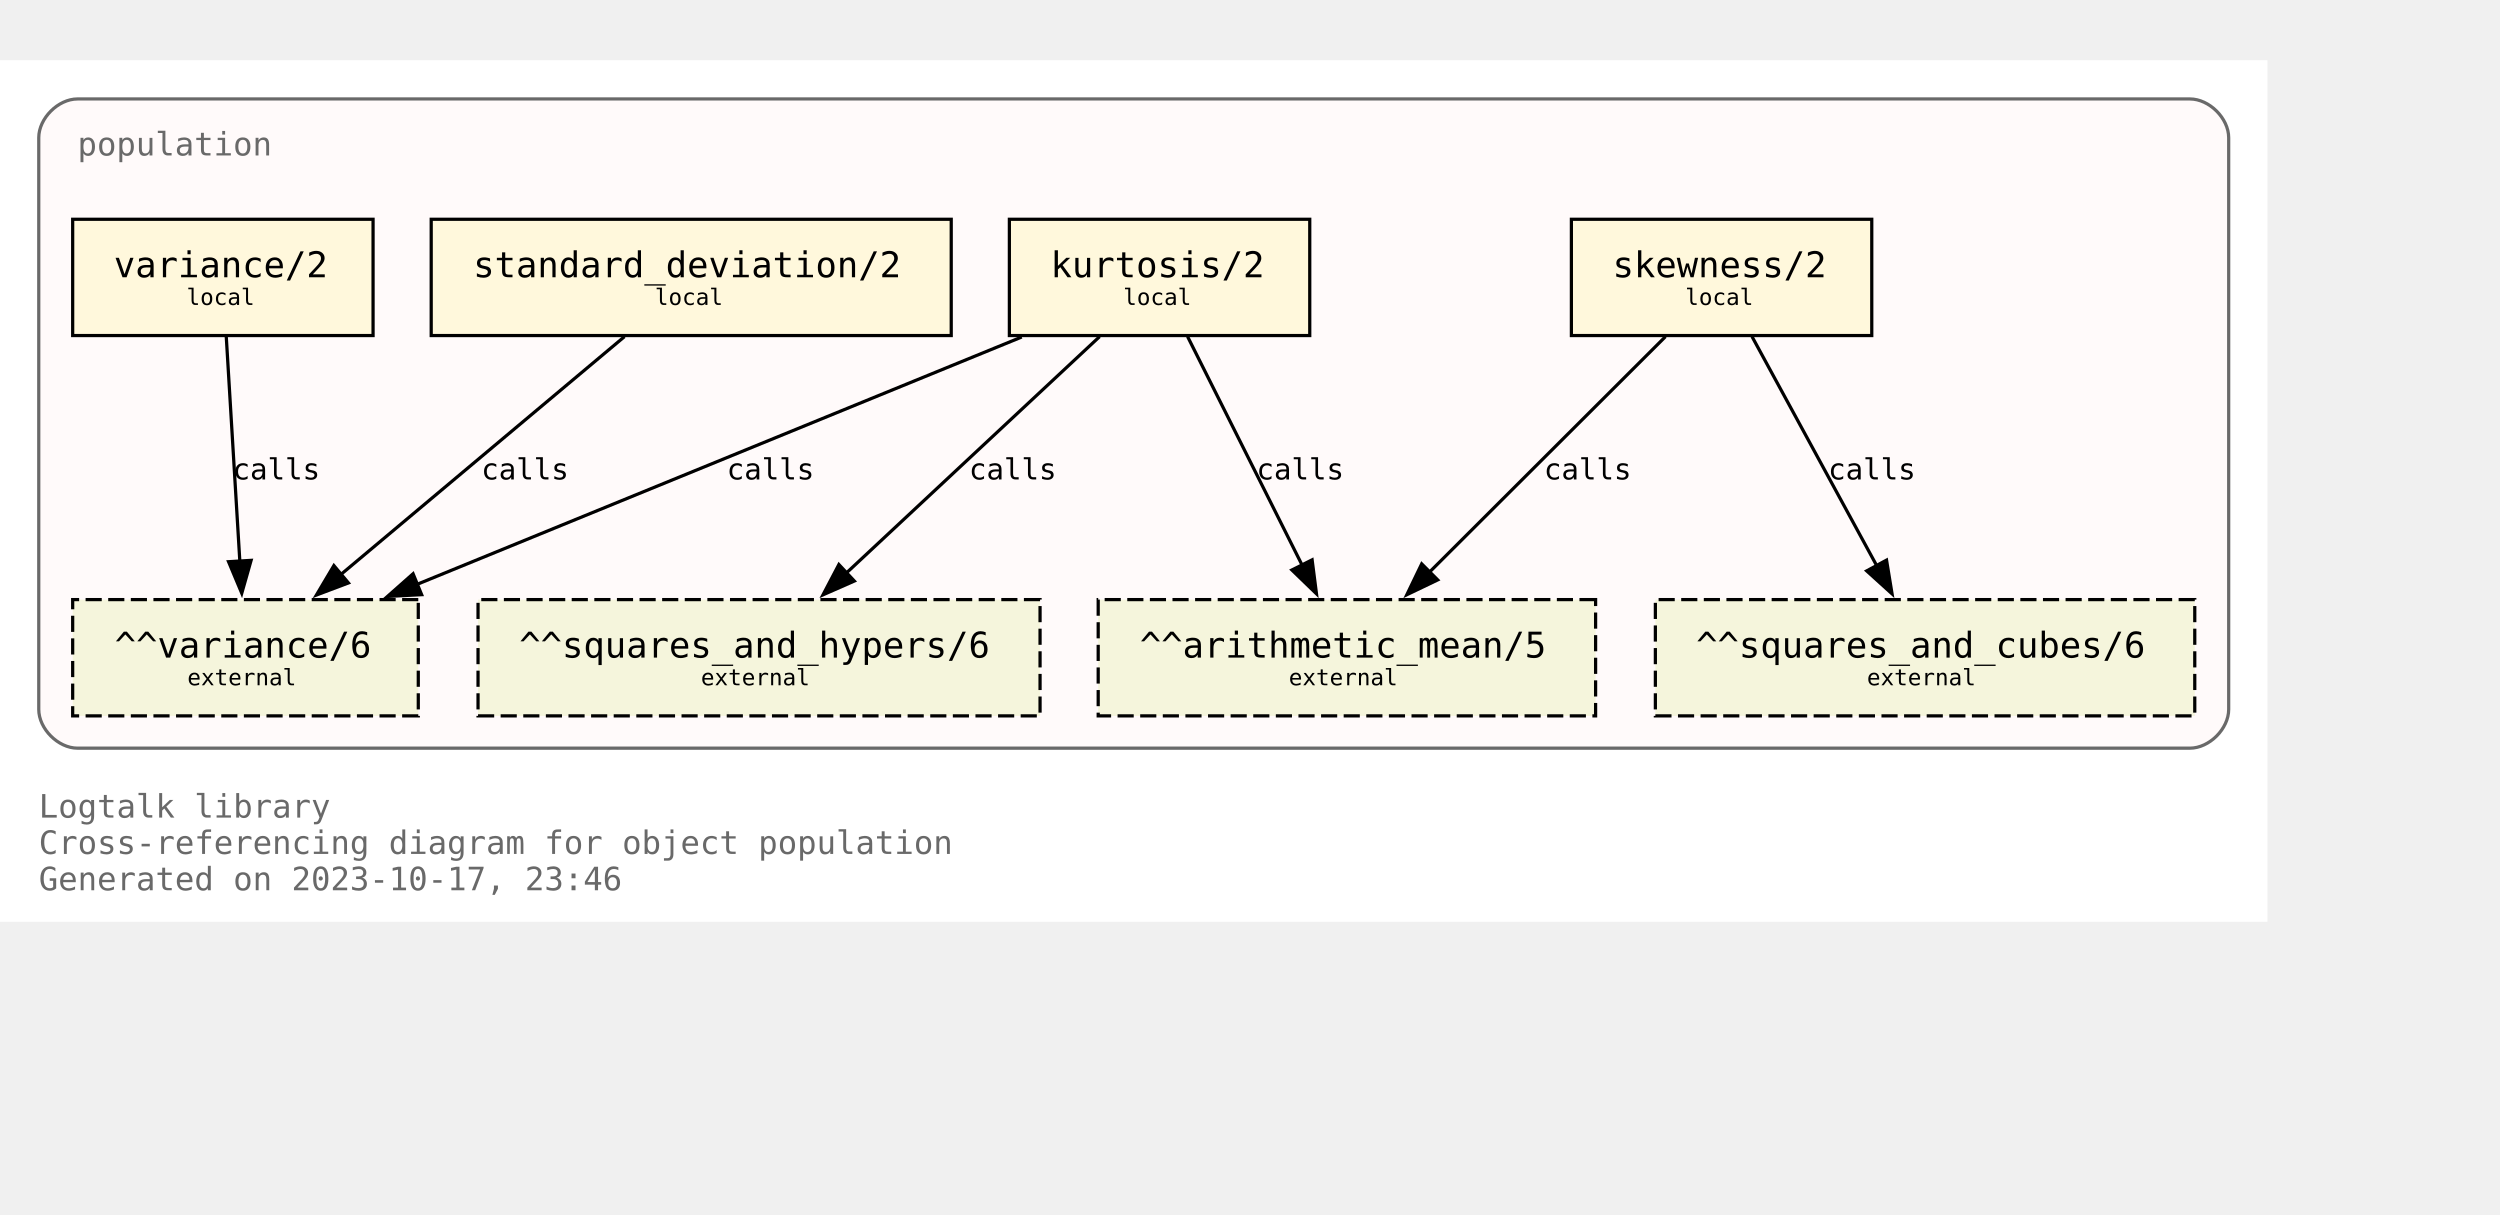
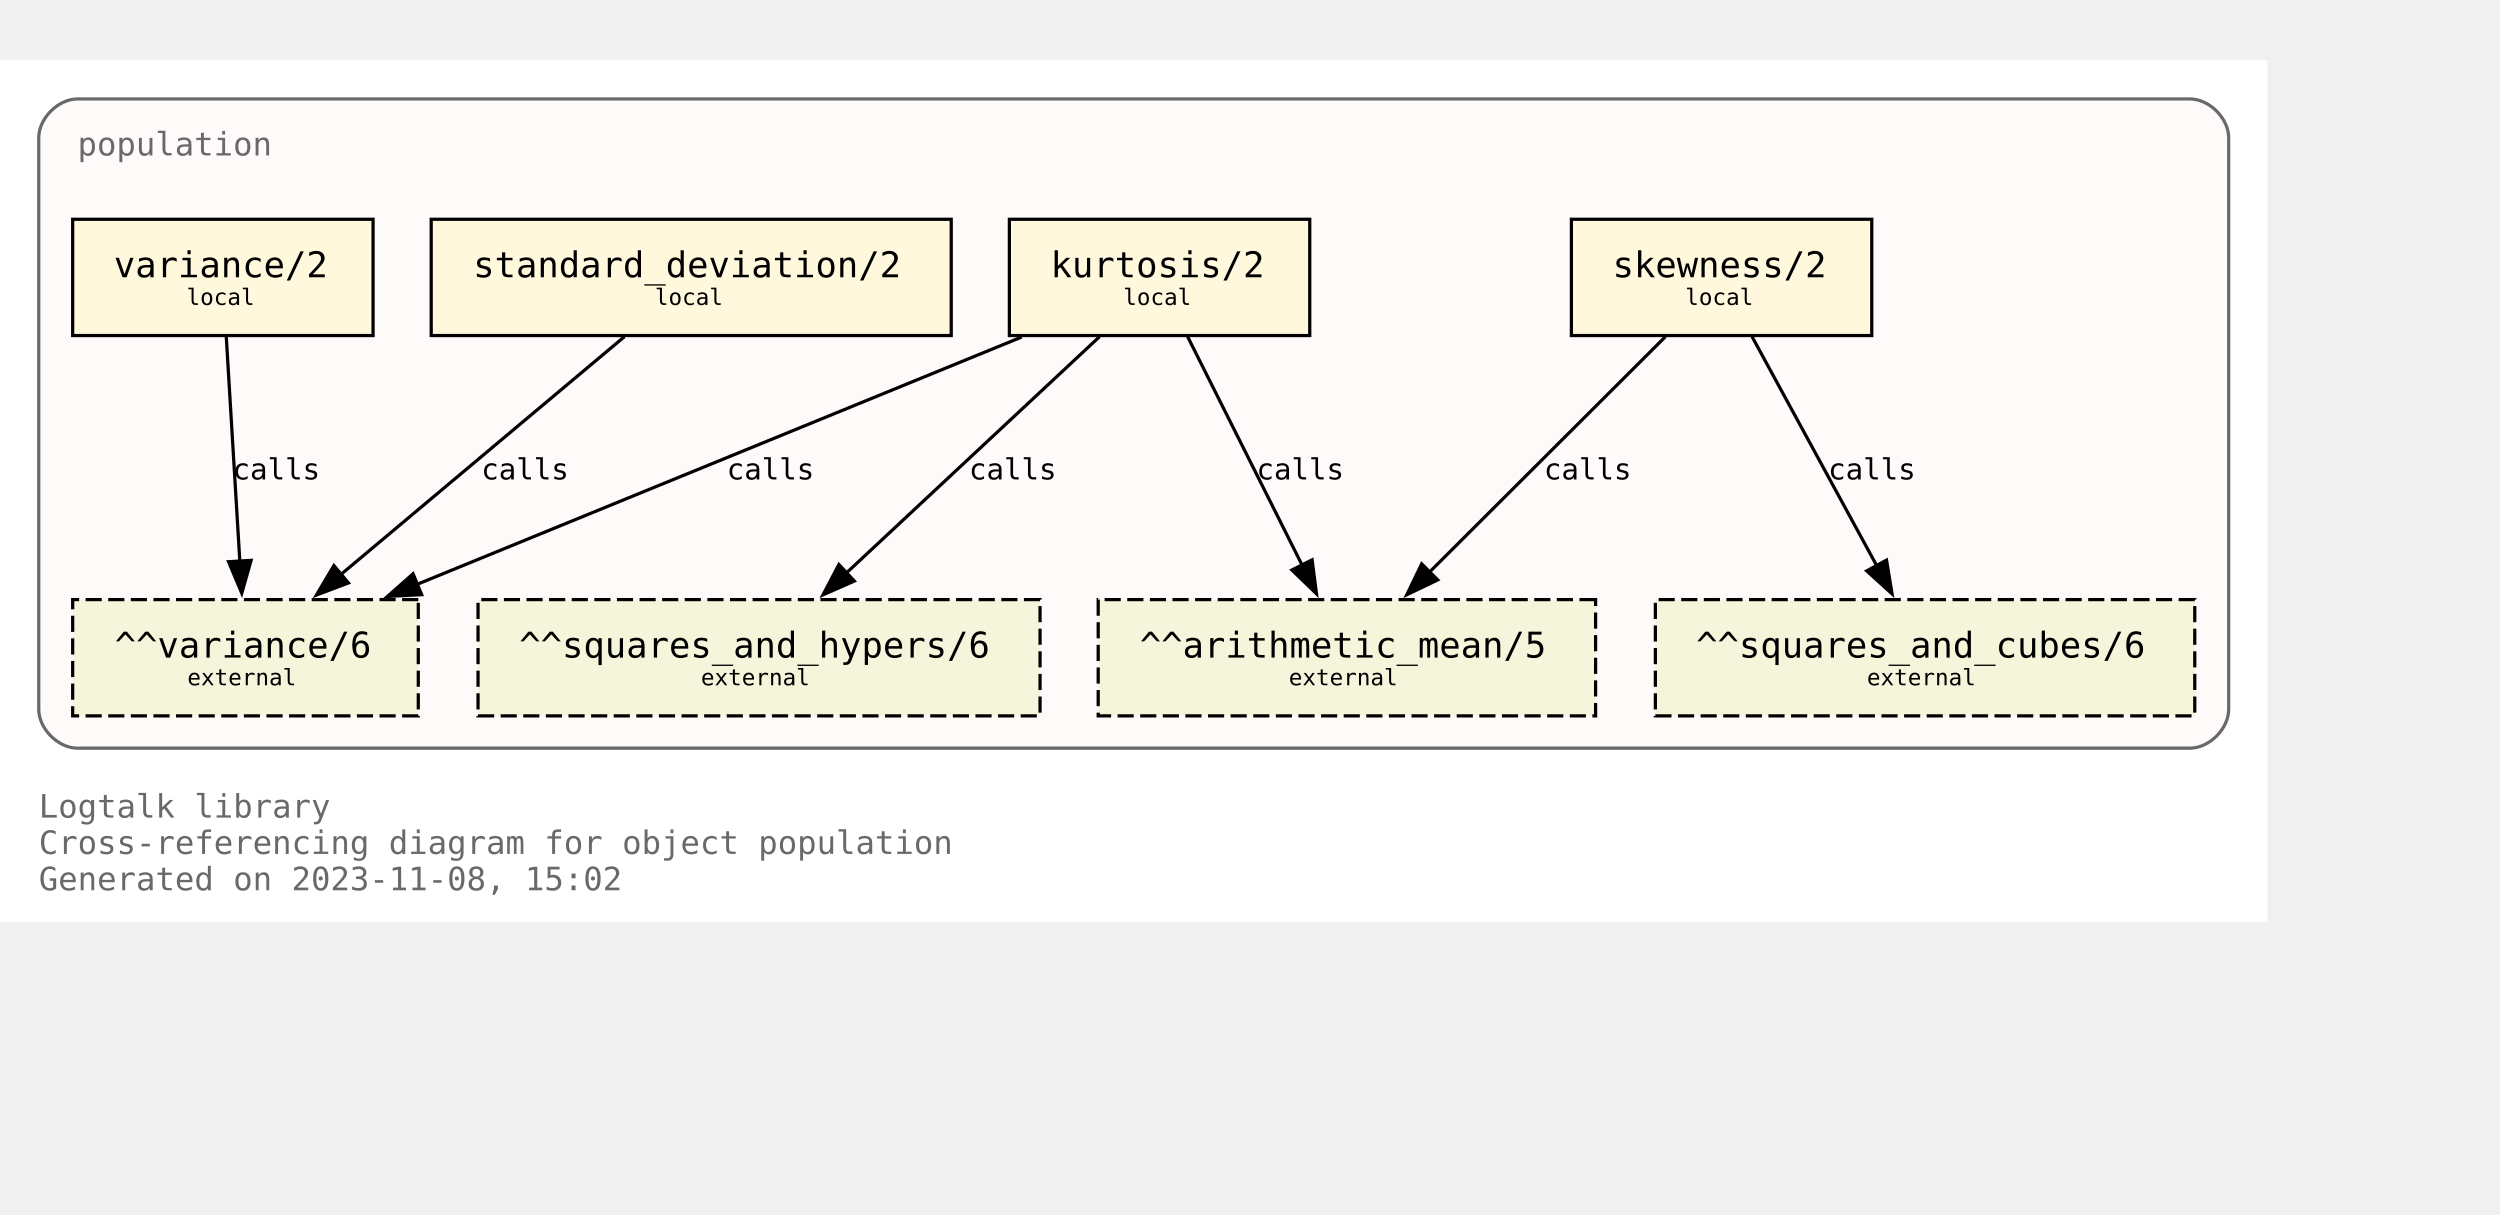
<svg xmlns="http://www.w3.org/2000/svg" xmlns:xlink="http://www.w3.org/1999/xlink" width="846pt" height="411pt" viewBox="72.00 72.00 774.00 338.75">
  <g id="graph0" class="graph" transform="scale(1 1) rotate(0) translate(76 334.75)">
    <polygon fill="white" stroke="none" points="-4,4 -4,-262.75 698,-262.75 698,4 -4,4" />
    <text text-anchor="start" x="8" y="-28.25" font-family="Monospace" font-size="10.00" fill="dimgray">Logtalk library</text>
    <text text-anchor="start" x="8" y="-17" font-family="Monospace" font-size="10.00" fill="dimgray">Cross-referencing diagram for object population</text>
-     <text text-anchor="start" x="8" y="-5.75" font-family="Monospace" font-size="10.00" fill="dimgray">Generated on 2023-10-17, 23:46</text>
+     <text text-anchor="start" x="8" y="-5.75" font-family="Monospace" font-size="10.00" fill="dimgray">Generated on 2023-11-08, 15:02</text>
    <g id="clust1" class="cluster">
      <g id="a_clust1">
        <a xlink:title="population">
          <path fill="snow" stroke="dimgray" d="M20,-49.75C20,-49.75 674,-49.75 674,-49.75 680,-49.75 686,-55.75 686,-61.75 686,-61.75 686,-238.75 686,-238.75 686,-244.75 680,-250.75 674,-250.75 674,-250.75 20,-250.75 20,-250.75 14,-250.75 8,-244.75 8,-238.75 8,-238.75 8,-61.75 8,-61.75 8,-55.75 14,-49.75 20,-49.75" />
          <g id="a_clust1_0">
-             <a xlink:href="https://github.com/LogtalkDotOrg/logtalk3/tree/7f5325999c722bbf37fb3796b697e223974435bc/library/statistics/population.lgt" xlink:title="https://github.com/LogtalkDotOrg/logtalk3/tree/7f5325999c722bbf37fb3796b697e223974435bc/library/statistics/population.lgt">
+             <a xlink:href="https://github.com/LogtalkDotOrg/logtalk3/tree/301e5bea27046e10992dbb7d74be70f4a026dcf5/library/statistics/population.lgt" xlink:title="https://github.com/LogtalkDotOrg/logtalk3/tree/301e5bea27046e10992dbb7d74be70f4a026dcf5/library/statistics/population.lgt">
              <text text-anchor="start" x="20" y="-233.25" font-family="Monospace" font-size="10.00" fill="dimgray">population</text>
            </a>
          </g>
        </a>
      </g>
    </g>
    <g id="node1" class="node">
      <g id="a_node1">
-         <a xlink:href="https://github.com/LogtalkDotOrg/logtalk3/tree/7f5325999c722bbf37fb3796b697e223974435bc/library/statistics/population.lgt#L33" xlink:title="https://github.com/LogtalkDotOrg/logtalk3/tree/7f5325999c722bbf37fb3796b697e223974435bc/library/statistics/population.lgt#L33">
+         <a xlink:href="https://github.com/LogtalkDotOrg/logtalk3/tree/301e5bea27046e10992dbb7d74be70f4a026dcf5/library/statistics/population.lgt#L33" xlink:title="https://github.com/LogtalkDotOrg/logtalk3/tree/301e5bea27046e10992dbb7d74be70f4a026dcf5/library/statistics/population.lgt#L33">
          <polygon fill="cornsilk" stroke="black" points="575.5,-213.5 482.5,-213.5 482.5,-177.5 575.5,-177.5 575.5,-213.5" />
          <text text-anchor="start" x="490.38" y="-196.32" font-family="Monospace" font-size="9.00"> </text>
          <text text-anchor="start" x="495.25" y="-195.55" font-family="Monospace" font-size="11.00">skewness/2</text>
          <text text-anchor="start" x="562.38" y="-196.32" font-family="Monospace" font-size="9.00"> </text>
          <text text-anchor="start" x="490.38" y="-185.45" font-family="Monospace" font-size="9.00"> </text>
          <text text-anchor="start" x="517.75" y="-186.97" font-family="Monospace" font-size="7.00">local</text>
          <text text-anchor="start" x="562.38" y="-185.45" font-family="Monospace" font-size="9.00"> </text>
        </a>
      </g>
    </g>
    <g id="node5" class="node">
      <polygon fill="beige" stroke="black" stroke-dasharray="5,2" points="490,-95.75 336,-95.75 336,-59.75 490,-59.75 490,-95.75" />
      <text text-anchor="start" x="343.88" y="-78.58" font-family="Monospace" font-size="9.00"> </text>
      <text text-anchor="start" x="348.88" y="-77.8" font-family="Monospace" font-size="11.00">^^arithmetic_mean/5</text>
      <text text-anchor="start" x="476.88" y="-78.58" font-family="Monospace" font-size="9.00"> </text>
      <text text-anchor="start" x="343.88" y="-67.7" font-family="Monospace" font-size="9.00"> </text>
      <text text-anchor="start" x="395" y="-69.22" font-family="Monospace" font-size="7.00">external</text>
      <text text-anchor="start" x="476.88" y="-67.7" font-family="Monospace" font-size="9.00"> </text>
    </g>
    <g id="edge1" class="edge">
      <g id="a_edge1">
-         <a xlink:href="https://github.com/LogtalkDotOrg/logtalk3/tree/7f5325999c722bbf37fb3796b697e223974435bc/library/statistics/population.lgt#L33" xlink:title="calls">
+         <a xlink:href="https://github.com/LogtalkDotOrg/logtalk3/tree/301e5bea27046e10992dbb7d74be70f4a026dcf5/library/statistics/population.lgt#L33" xlink:title="calls">
          <path fill="none" stroke="black" d="M511.63,-177.17C492.24,-157.82 460.67,-126.32 438.49,-104.18" />
          <polygon fill="black" stroke="black" points="441.11,-101.85 431.56,-97.27 436.16,-106.81 441.11,-101.85" />
        </a>
      </g>
      <g id="a_edge1-label">
-         <a xlink:href="https://github.com/LogtalkDotOrg/logtalk3/tree/7f5325999c722bbf37fb3796b697e223974435bc/library/statistics/population.lgt#L33" xlink:title="https://github.com/LogtalkDotOrg/logtalk3/tree/7f5325999c722bbf37fb3796b697e223974435bc/library/statistics/population.lgt#L33">
+         <a xlink:href="https://github.com/LogtalkDotOrg/logtalk3/tree/301e5bea27046e10992dbb7d74be70f4a026dcf5/library/statistics/population.lgt#L33" xlink:title="https://github.com/LogtalkDotOrg/logtalk3/tree/301e5bea27046e10992dbb7d74be70f4a026dcf5/library/statistics/population.lgt#L33">
          <text text-anchor="start" x="474" y="-132.95" font-family="Monospace" font-size="9.00">calls</text>
        </a>
      </g>
    </g>
    <g id="node6" class="node">
      <polygon fill="beige" stroke="black" stroke-dasharray="5,2" points="675.5,-95.75 508.5,-95.75 508.5,-59.75 675.5,-59.75 675.5,-95.75" />
      <text text-anchor="start" x="516.38" y="-78.58" font-family="Monospace" font-size="9.00"> </text>
      <text text-anchor="start" x="521.12" y="-77.8" font-family="Monospace" font-size="11.00">^^squares_and_cubes/6</text>
      <text text-anchor="start" x="662.38" y="-78.58" font-family="Monospace" font-size="9.00"> </text>
      <text text-anchor="start" x="516.38" y="-67.7" font-family="Monospace" font-size="9.00"> </text>
      <text text-anchor="start" x="574" y="-69.22" font-family="Monospace" font-size="7.00">external</text>
      <text text-anchor="start" x="662.38" y="-67.7" font-family="Monospace" font-size="9.00"> </text>
    </g>
    <g id="edge2" class="edge">
      <g id="a_edge2">
-         <a xlink:href="https://github.com/LogtalkDotOrg/logtalk3/tree/7f5325999c722bbf37fb3796b697e223974435bc/library/statistics/population.lgt#L33" xlink:title="calls">
+         <a xlink:href="https://github.com/LogtalkDotOrg/logtalk3/tree/301e5bea27046e10992dbb7d74be70f4a026dcf5/library/statistics/population.lgt#L33" xlink:title="calls">
          <path fill="none" stroke="black" d="M538.43,-177.17C548.64,-158.42 565.06,-128.25 577.03,-106.25" />
          <polygon fill="black" stroke="black" points="580.07,-107.98 581.78,-97.53 573.93,-104.64 580.07,-107.98" />
        </a>
      </g>
      <g id="a_edge2-label">
-         <a xlink:href="https://github.com/LogtalkDotOrg/logtalk3/tree/7f5325999c722bbf37fb3796b697e223974435bc/library/statistics/population.lgt#L33" xlink:title="https://github.com/LogtalkDotOrg/logtalk3/tree/7f5325999c722bbf37fb3796b697e223974435bc/library/statistics/population.lgt#L33">
+         <a xlink:href="https://github.com/LogtalkDotOrg/logtalk3/tree/301e5bea27046e10992dbb7d74be70f4a026dcf5/library/statistics/population.lgt#L33" xlink:title="https://github.com/LogtalkDotOrg/logtalk3/tree/301e5bea27046e10992dbb7d74be70f4a026dcf5/library/statistics/population.lgt#L33">
          <text text-anchor="start" x="562" y="-132.95" font-family="Monospace" font-size="9.00">calls</text>
        </a>
      </g>
    </g>
    <g id="node2" class="node">
      <g id="a_node2">
-         <a xlink:href="https://github.com/LogtalkDotOrg/logtalk3/tree/7f5325999c722bbf37fb3796b697e223974435bc/library/statistics/population.lgt#L41" xlink:title="https://github.com/LogtalkDotOrg/logtalk3/tree/7f5325999c722bbf37fb3796b697e223974435bc/library/statistics/population.lgt#L41">
+         <a xlink:href="https://github.com/LogtalkDotOrg/logtalk3/tree/301e5bea27046e10992dbb7d74be70f4a026dcf5/library/statistics/population.lgt#L41" xlink:title="https://github.com/LogtalkDotOrg/logtalk3/tree/301e5bea27046e10992dbb7d74be70f4a026dcf5/library/statistics/population.lgt#L41">
          <polygon fill="cornsilk" stroke="black" points="401.5,-213.5 308.5,-213.5 308.5,-177.5 401.5,-177.5 401.5,-213.5" />
          <text text-anchor="start" x="316.38" y="-196.32" font-family="Monospace" font-size="9.00"> </text>
          <text text-anchor="start" x="321.25" y="-195.55" font-family="Monospace" font-size="11.00">kurtosis/2</text>
          <text text-anchor="start" x="388.38" y="-196.32" font-family="Monospace" font-size="9.00"> </text>
          <text text-anchor="start" x="316.38" y="-185.45" font-family="Monospace" font-size="9.00"> </text>
          <text text-anchor="start" x="343.75" y="-186.97" font-family="Monospace" font-size="7.00">local</text>
          <text text-anchor="start" x="388.38" y="-185.45" font-family="Monospace" font-size="9.00"> </text>
        </a>
      </g>
    </g>
    <g id="edge3" class="edge">
      <g id="a_edge3">
-         <a xlink:href="https://github.com/LogtalkDotOrg/logtalk3/tree/7f5325999c722bbf37fb3796b697e223974435bc/library/statistics/population.lgt#L41" xlink:title="calls">
+         <a xlink:href="https://github.com/LogtalkDotOrg/logtalk3/tree/301e5bea27046e10992dbb7d74be70f4a026dcf5/library/statistics/population.lgt#L41" xlink:title="calls">
          <path fill="none" stroke="black" d="M363.68,-177.17C373.08,-158.42 388.2,-128.25 399.22,-106.25" />
          <polygon fill="black" stroke="black" points="402.23,-108.06 403.58,-97.55 395.97,-104.92 402.23,-108.06" />
        </a>
      </g>
      <g id="a_edge3-label">
-         <a xlink:href="https://github.com/LogtalkDotOrg/logtalk3/tree/7f5325999c722bbf37fb3796b697e223974435bc/library/statistics/population.lgt#L41" xlink:title="https://github.com/LogtalkDotOrg/logtalk3/tree/7f5325999c722bbf37fb3796b697e223974435bc/library/statistics/population.lgt#L41">
+         <a xlink:href="https://github.com/LogtalkDotOrg/logtalk3/tree/301e5bea27046e10992dbb7d74be70f4a026dcf5/library/statistics/population.lgt#L41" xlink:title="https://github.com/LogtalkDotOrg/logtalk3/tree/301e5bea27046e10992dbb7d74be70f4a026dcf5/library/statistics/population.lgt#L41">
          <text text-anchor="start" x="385" y="-132.95" font-family="Monospace" font-size="9.00">calls</text>
        </a>
      </g>
    </g>
    <g id="node7" class="node">
      <polygon fill="beige" stroke="black" stroke-dasharray="5,2" points="318,-95.75 144,-95.75 144,-59.75 318,-59.75 318,-95.75" />
      <text text-anchor="start" x="151.88" y="-78.58" font-family="Monospace" font-size="9.00"> </text>
      <text text-anchor="start" x="156.75" y="-77.8" font-family="Monospace" font-size="11.00">^^squares_and_hypers/6</text>
      <text text-anchor="start" x="304.88" y="-78.58" font-family="Monospace" font-size="9.00"> </text>
      <text text-anchor="start" x="151.88" y="-67.7" font-family="Monospace" font-size="9.00"> </text>
      <text text-anchor="start" x="213" y="-69.22" font-family="Monospace" font-size="7.00">external</text>
      <text text-anchor="start" x="304.88" y="-67.7" font-family="Monospace" font-size="9.00"> </text>
    </g>
    <g id="edge4" class="edge">
      <g id="a_edge4">
-         <a xlink:href="https://github.com/LogtalkDotOrg/logtalk3/tree/7f5325999c722bbf37fb3796b697e223974435bc/library/statistics/population.lgt#L41" xlink:title="calls">
+         <a xlink:href="https://github.com/LogtalkDotOrg/logtalk3/tree/301e5bea27046e10992dbb7d74be70f4a026dcf5/library/statistics/population.lgt#L41" xlink:title="calls">
          <path fill="none" stroke="black" d="M336.44,-177.17C315.62,-157.74 281.66,-126.04 257.93,-103.89" />
          <polygon fill="black" stroke="black" points="260.5,-101.5 250.8,-97.23 255.72,-106.61 260.5,-101.5" />
        </a>
      </g>
      <g id="a_edge4-label">
-         <a xlink:href="https://github.com/LogtalkDotOrg/logtalk3/tree/7f5325999c722bbf37fb3796b697e223974435bc/library/statistics/population.lgt#L41" xlink:title="https://github.com/LogtalkDotOrg/logtalk3/tree/7f5325999c722bbf37fb3796b697e223974435bc/library/statistics/population.lgt#L41">
+         <a xlink:href="https://github.com/LogtalkDotOrg/logtalk3/tree/301e5bea27046e10992dbb7d74be70f4a026dcf5/library/statistics/population.lgt#L41" xlink:title="https://github.com/LogtalkDotOrg/logtalk3/tree/301e5bea27046e10992dbb7d74be70f4a026dcf5/library/statistics/population.lgt#L41">
          <text text-anchor="start" x="296" y="-132.95" font-family="Monospace" font-size="9.00">calls</text>
        </a>
      </g>
    </g>
    <g id="node8" class="node">
      <polygon fill="beige" stroke="black" stroke-dasharray="5,2" points="125.5,-95.75 18.5,-95.75 18.5,-59.75 125.5,-59.75 125.5,-95.75" />
      <text text-anchor="start" x="26.38" y="-78.58" font-family="Monospace" font-size="9.00"> </text>
      <text text-anchor="start" x="31.5" y="-77.8" font-family="Monospace" font-size="11.00">^^variance/6</text>
      <text text-anchor="start" x="112.38" y="-78.58" font-family="Monospace" font-size="9.00"> </text>
      <text text-anchor="start" x="26.38" y="-67.7" font-family="Monospace" font-size="9.00"> </text>
      <text text-anchor="start" x="54" y="-69.22" font-family="Monospace" font-size="7.00">external</text>
      <text text-anchor="start" x="112.38" y="-67.7" font-family="Monospace" font-size="9.00"> </text>
    </g>
    <g id="edge5" class="edge">
      <g id="a_edge5">
-         <a xlink:href="https://github.com/LogtalkDotOrg/logtalk3/tree/7f5325999c722bbf37fb3796b697e223974435bc/library/statistics/population.lgt#L41" xlink:title="calls">
+         <a xlink:href="https://github.com/LogtalkDotOrg/logtalk3/tree/301e5bea27046e10992dbb7d74be70f4a026dcf5/library/statistics/population.lgt#L41" xlink:title="calls">
          <path fill="none" stroke="black" d="M312.33,-177.05C262.24,-156.56 179.15,-122.58 124.99,-100.42" />
          <polygon fill="black" stroke="black" points="126.54,-97.28 115.96,-96.73 123.89,-103.75 126.54,-97.28" />
        </a>
      </g>
      <g id="a_edge5-label">
-         <a xlink:href="https://github.com/LogtalkDotOrg/logtalk3/tree/7f5325999c722bbf37fb3796b697e223974435bc/library/statistics/population.lgt#L41" xlink:title="https://github.com/LogtalkDotOrg/logtalk3/tree/7f5325999c722bbf37fb3796b697e223974435bc/library/statistics/population.lgt#L41">
+         <a xlink:href="https://github.com/LogtalkDotOrg/logtalk3/tree/301e5bea27046e10992dbb7d74be70f4a026dcf5/library/statistics/population.lgt#L41" xlink:title="https://github.com/LogtalkDotOrg/logtalk3/tree/301e5bea27046e10992dbb7d74be70f4a026dcf5/library/statistics/population.lgt#L41">
          <text text-anchor="start" x="221" y="-132.95" font-family="Monospace" font-size="9.00">calls</text>
        </a>
      </g>
    </g>
    <g id="node3" class="node">
      <g id="a_node3">
-         <a xlink:href="https://github.com/LogtalkDotOrg/logtalk3/tree/7f5325999c722bbf37fb3796b697e223974435bc/library/statistics/population.lgt#L50" xlink:title="https://github.com/LogtalkDotOrg/logtalk3/tree/7f5325999c722bbf37fb3796b697e223974435bc/library/statistics/population.lgt#L50">
+         <a xlink:href="https://github.com/LogtalkDotOrg/logtalk3/tree/301e5bea27046e10992dbb7d74be70f4a026dcf5/library/statistics/population.lgt#L50" xlink:title="https://github.com/LogtalkDotOrg/logtalk3/tree/301e5bea27046e10992dbb7d74be70f4a026dcf5/library/statistics/population.lgt#L50">
          <polygon fill="cornsilk" stroke="black" points="290.5,-213.5 129.5,-213.5 129.5,-177.5 290.5,-177.5 290.5,-213.5" />
          <text text-anchor="start" x="137.38" y="-196.32" font-family="Monospace" font-size="9.00"> </text>
          <text text-anchor="start" x="142.5" y="-195.55" font-family="Monospace" font-size="11.00">standard_deviation/2</text>
          <text text-anchor="start" x="277.38" y="-196.32" font-family="Monospace" font-size="9.00"> </text>
          <text text-anchor="start" x="137.38" y="-185.45" font-family="Monospace" font-size="9.00"> </text>
          <text text-anchor="start" x="198.75" y="-186.97" font-family="Monospace" font-size="7.00">local</text>
          <text text-anchor="start" x="277.38" y="-185.45" font-family="Monospace" font-size="9.00"> </text>
        </a>
      </g>
    </g>
    <g id="edge6" class="edge">
      <g id="a_edge6">
-         <a xlink:href="https://github.com/LogtalkDotOrg/logtalk3/tree/7f5325999c722bbf37fb3796b697e223974435bc/library/statistics/population.lgt#L50" xlink:title="calls">
+         <a xlink:href="https://github.com/LogtalkDotOrg/logtalk3/tree/301e5bea27046e10992dbb7d74be70f4a026dcf5/library/statistics/population.lgt#L50" xlink:title="calls">
          <path fill="none" stroke="black" d="M189.34,-177.17C165.97,-157.57 127.72,-125.49 101.28,-103.31" />
          <polygon fill="black" stroke="black" points="103.87,-100.91 93.96,-97.17 99.37,-106.28 103.87,-100.91" />
        </a>
      </g>
      <g id="a_edge6-label">
-         <a xlink:href="https://github.com/LogtalkDotOrg/logtalk3/tree/7f5325999c722bbf37fb3796b697e223974435bc/library/statistics/population.lgt#L50" xlink:title="https://github.com/LogtalkDotOrg/logtalk3/tree/7f5325999c722bbf37fb3796b697e223974435bc/library/statistics/population.lgt#L50">
+         <a xlink:href="https://github.com/LogtalkDotOrg/logtalk3/tree/301e5bea27046e10992dbb7d74be70f4a026dcf5/library/statistics/population.lgt#L50" xlink:title="https://github.com/LogtalkDotOrg/logtalk3/tree/301e5bea27046e10992dbb7d74be70f4a026dcf5/library/statistics/population.lgt#L50">
          <text text-anchor="start" x="145" y="-132.95" font-family="Monospace" font-size="9.00">calls</text>
        </a>
      </g>
    </g>
    <g id="node4" class="node">
      <g id="a_node4">
-         <a xlink:href="https://github.com/LogtalkDotOrg/logtalk3/tree/7f5325999c722bbf37fb3796b697e223974435bc/library/statistics/population.lgt#L54" xlink:title="https://github.com/LogtalkDotOrg/logtalk3/tree/7f5325999c722bbf37fb3796b697e223974435bc/library/statistics/population.lgt#L54">
+         <a xlink:href="https://github.com/LogtalkDotOrg/logtalk3/tree/301e5bea27046e10992dbb7d74be70f4a026dcf5/library/statistics/population.lgt#L54" xlink:title="https://github.com/LogtalkDotOrg/logtalk3/tree/301e5bea27046e10992dbb7d74be70f4a026dcf5/library/statistics/population.lgt#L54">
          <polygon fill="cornsilk" stroke="black" points="111.5,-213.5 18.5,-213.5 18.5,-177.5 111.5,-177.5 111.5,-213.5" />
          <text text-anchor="start" x="26.38" y="-196.32" font-family="Monospace" font-size="9.00"> </text>
          <text text-anchor="start" x="31.25" y="-195.55" font-family="Monospace" font-size="11.00">variance/2</text>
          <text text-anchor="start" x="98.38" y="-196.32" font-family="Monospace" font-size="9.00"> </text>
          <text text-anchor="start" x="26.38" y="-185.45" font-family="Monospace" font-size="9.00"> </text>
          <text text-anchor="start" x="53.75" y="-186.97" font-family="Monospace" font-size="7.00">local</text>
          <text text-anchor="start" x="98.38" y="-185.45" font-family="Monospace" font-size="9.00"> </text>
        </a>
      </g>
    </g>
    <g id="edge7" class="edge">
      <g id="a_edge7">
-         <a xlink:href="https://github.com/LogtalkDotOrg/logtalk3/tree/7f5325999c722bbf37fb3796b697e223974435bc/library/statistics/population.lgt#L54" xlink:title="calls">
+         <a xlink:href="https://github.com/LogtalkDotOrg/logtalk3/tree/301e5bea27046e10992dbb7d74be70f4a026dcf5/library/statistics/population.lgt#L54" xlink:title="calls">
          <path fill="none" stroke="black" d="M66.05,-177.17C67.16,-158.76 68.94,-129.35 70.26,-107.46" />
          <polygon fill="black" stroke="black" points="73.74,-107.9 70.85,-97.71 66.76,-107.48 73.74,-107.9" />
        </a>
      </g>
      <g id="a_edge7-label">
-         <a xlink:href="https://github.com/LogtalkDotOrg/logtalk3/tree/7f5325999c722bbf37fb3796b697e223974435bc/library/statistics/population.lgt#L54" xlink:title="https://github.com/LogtalkDotOrg/logtalk3/tree/7f5325999c722bbf37fb3796b697e223974435bc/library/statistics/population.lgt#L54">
+         <a xlink:href="https://github.com/LogtalkDotOrg/logtalk3/tree/301e5bea27046e10992dbb7d74be70f4a026dcf5/library/statistics/population.lgt#L54" xlink:title="https://github.com/LogtalkDotOrg/logtalk3/tree/301e5bea27046e10992dbb7d74be70f4a026dcf5/library/statistics/population.lgt#L54">
          <text text-anchor="start" x="68" y="-132.95" font-family="Monospace" font-size="9.00">calls</text>
        </a>
      </g>
    </g>
  </g>
</svg>
